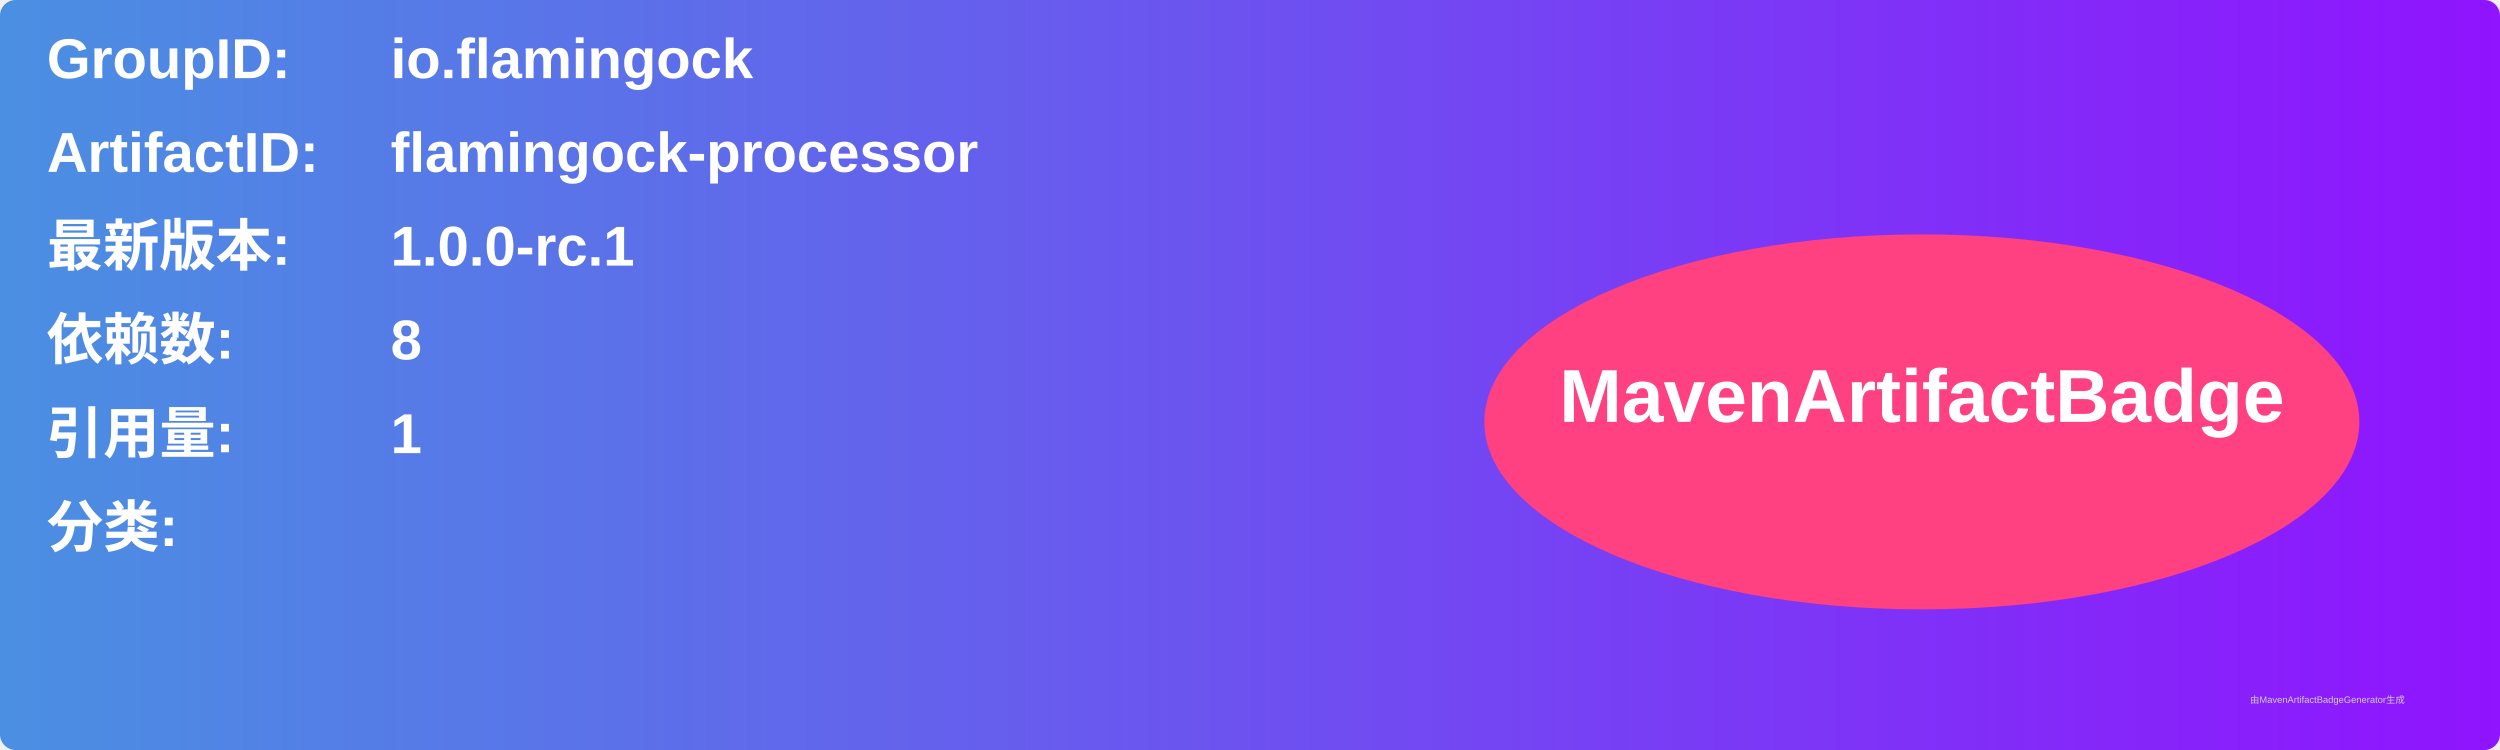
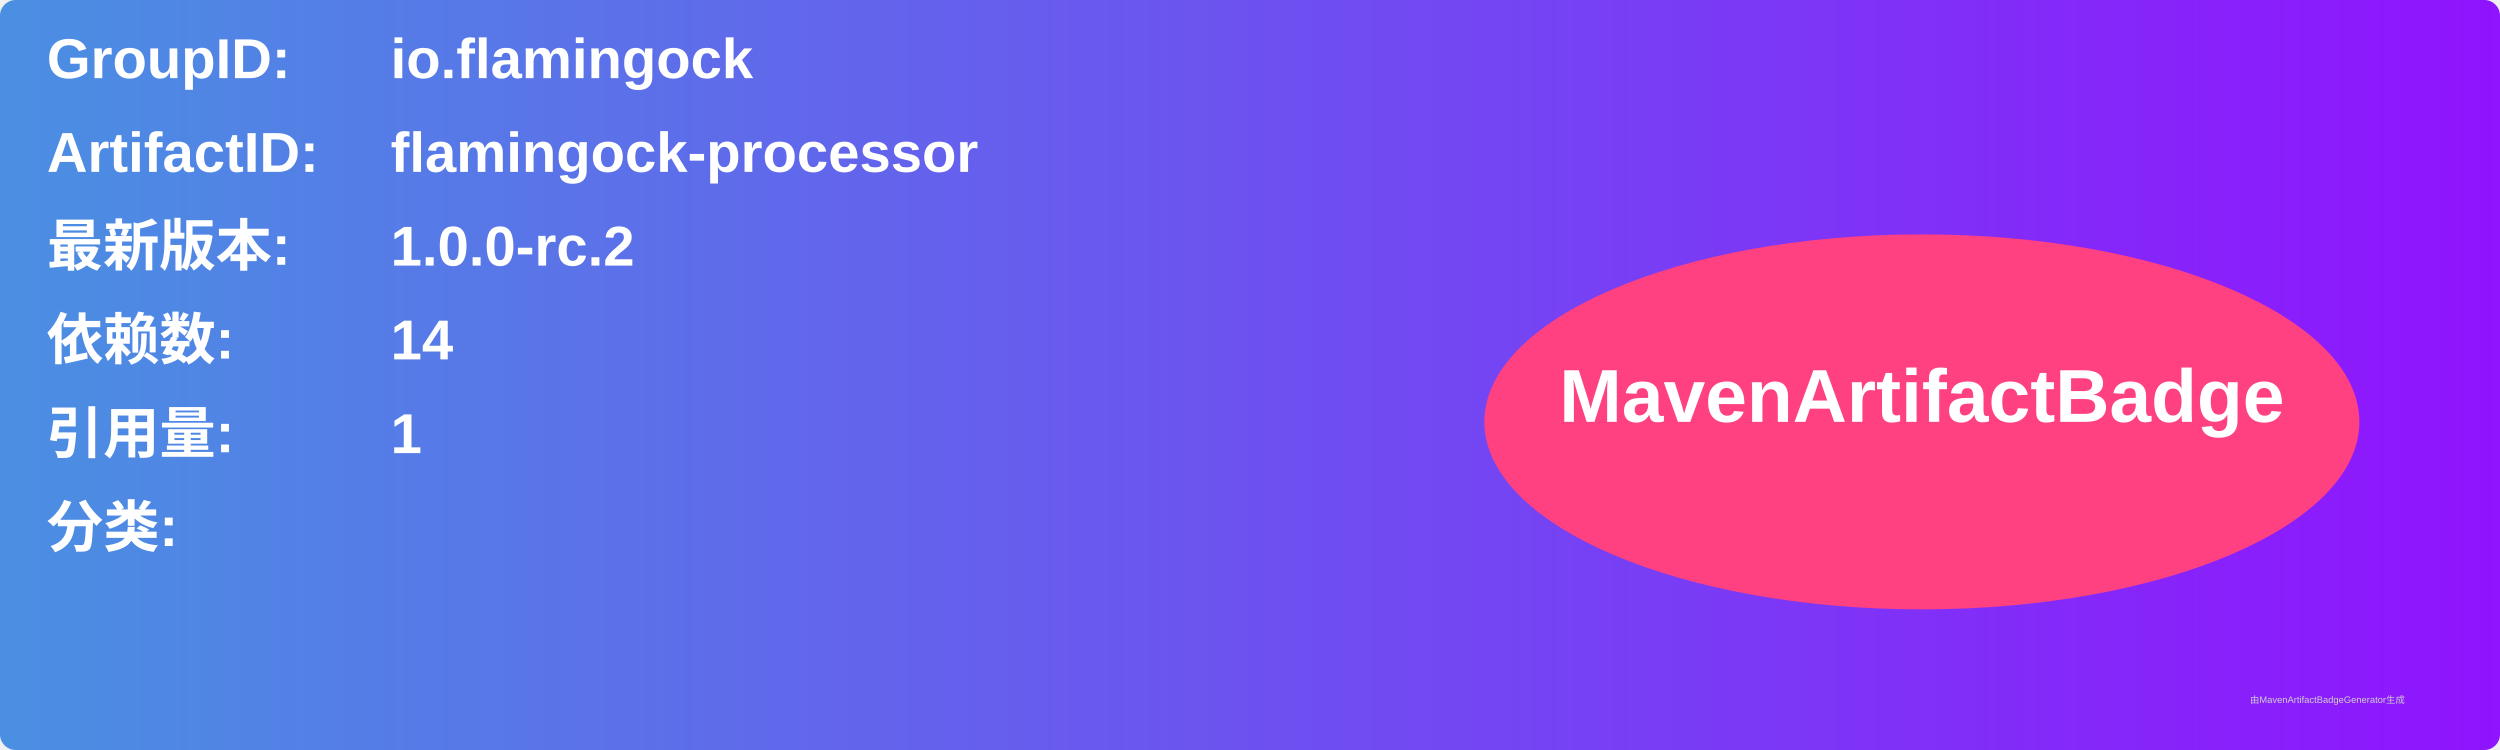
<svg xmlns="http://www.w3.org/2000/svg" width="800" height="240" viewBox="0 0 800 240">
  <linearGradient id="grad" x1="0%" y1="0%" x2="100%" y2="0%">
    <stop offset="0%" stop-color="#4a90e2" />
    <stop offset="100%" stop-color="#9013fe" />
  </linearGradient>
  <rect width="100%" height="100%" rx="5" ry="5" fill="url(#grad)" />
  <g transform="translate(15, 15)">
    <text x="0" y="10" font-family="Arial" font-size="18" fill="white" font-weight="bold" width="260">GroupID:</text>
    <text x="110" y="10" font-family="Arial" font-size="18" fill="white" font-weight="bold" width="460">io.flamingock</text>
    <text x="0" y="40" font-family="Arial" font-size="18" fill="white" font-weight="bold" width="260">ArtifactID:</text>
    <text x="110" y="40" font-family="Arial" font-size="18" fill="white" font-weight="bold" width="460">flamingock-processor</text>
    <text x="0" y="70" font-family="Arial" font-size="18" fill="white" font-weight="bold">最新版本:</text>
    <text x="110" y="70" font-family="Arial" font-size="18" fill="white" font-weight="bold">
-       <tspan font-weight="bold">1.0.0-rc.1</tspan>
+       <tspan font-weight="bold">1.0.0-rc.2</tspan>
    </text>
    <text x="0" y="100" font-family="Arial" font-size="18" fill="white" font-weight="bold">依赖数: </text>
    <text x="110" y="100" font-family="Arial" font-size="18" fill="white">
-       <tspan font-weight="bold">8</tspan>
+       <tspan font-weight="bold">14</tspan>
    </text>
    <text x="0" y="130" font-family="Arial" font-size="18" fill="white" font-weight="bold">引用量: </text>
    <text x="110" y="130" font-family="Arial" font-size="18" fill="white">
      <tspan font-weight="bold">1</tspan>
    </text>
    <text x="0" y="160" font-family="Arial" font-size="18" fill="white" font-weight="bold">分类:</text>
    <text x="10" y="190" font-family="Arial" font-size="10" fill="white">
      <tspan font-weight="bold" />
    </text>
    <ellipse cx="600" cy="120" rx="140" ry="60" fill="#ff4081" />
    <text x="600" y="120" text-anchor="middle" font-family="Arial" font-size="24" fill="white" font-weight="bold">MavenArtifactBadge</text>
  </g>
  <text x="720" y="225" font-family="Arial" font-size="3" fill="#d0d0d0">由MavenArtifactBadgeGenerator生成</text>
</svg>
